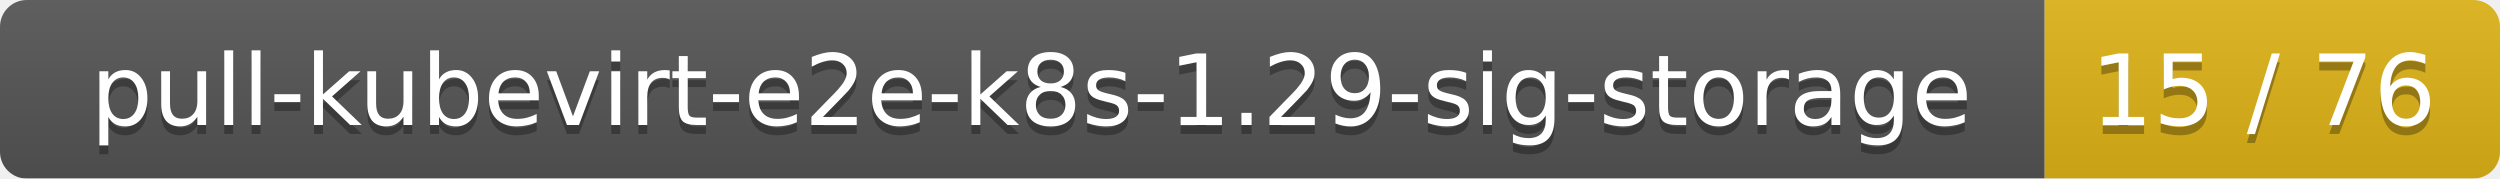
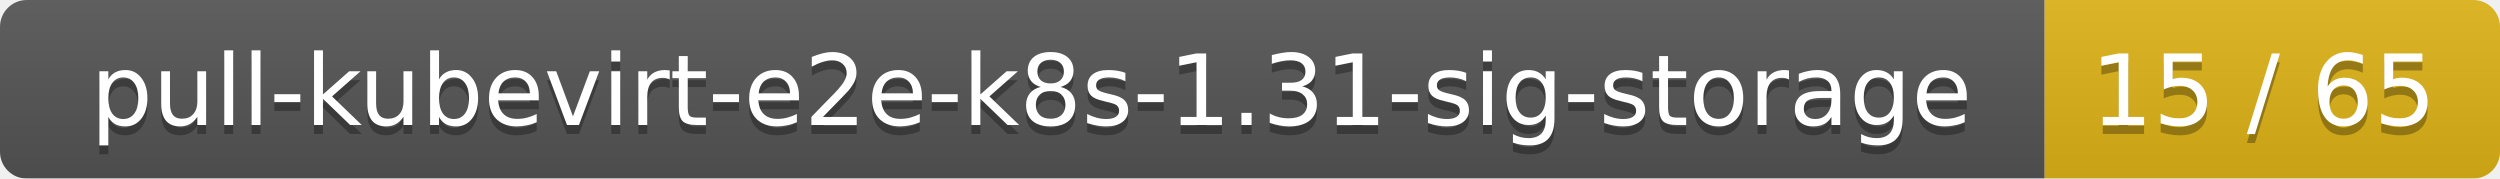
<svg xmlns="http://www.w3.org/2000/svg" width="280" height="20">
  <linearGradient id="smooth" x2="0" y2="100%">
    <stop offset="0" stop-color="#bbb" stop-opacity=".1" />
    <stop offset="1" stop-opacity=".1" />
  </linearGradient>
  <mask id="round">
    <rect width="280" height="20" rx="3" fill="#fff" />
  </mask>
  <g mask="url(#round)">
    <rect width="229" height="20" fill="#555" />
    <rect x="229" width="51" height="20" fill="#dfb317" />
    <rect width="280" height="20" fill="url(#smooth)" />
  </g>
  <g fill="#fff" text-anchor="middle" font-family="DejaVu Sans,Verdana,Geneva,sans-serif" font-size="11">
-     <text x="115.5" y="15" fill="#010101" fill-opacity=".3">pull-kubevirt-e2e-k8s-1.29-sig-storage</text>
-     <text x="115.5" y="14">pull-kubevirt-e2e-k8s-1.29-sig-storage</text>
-     <text x="253.5" y="15" fill="#010101" fill-opacity=".3">15 / 76</text>
-     <text x="253.5" y="14">15 / 76</text>
+     <text x="115.5" y="15" fill="#010101" fill-opacity=".3">pull-kubevirt-e2e-k8s-1.31-sig-storage</text>
+     <text x="115.5" y="14">pull-kubevirt-e2e-k8s-1.31-sig-storage</text>
+     <text x="253.5" y="15" fill="#010101" fill-opacity=".3">15 / 65</text>
+     <text x="253.5" y="14">15 / 65</text>
  </g>
</svg>
